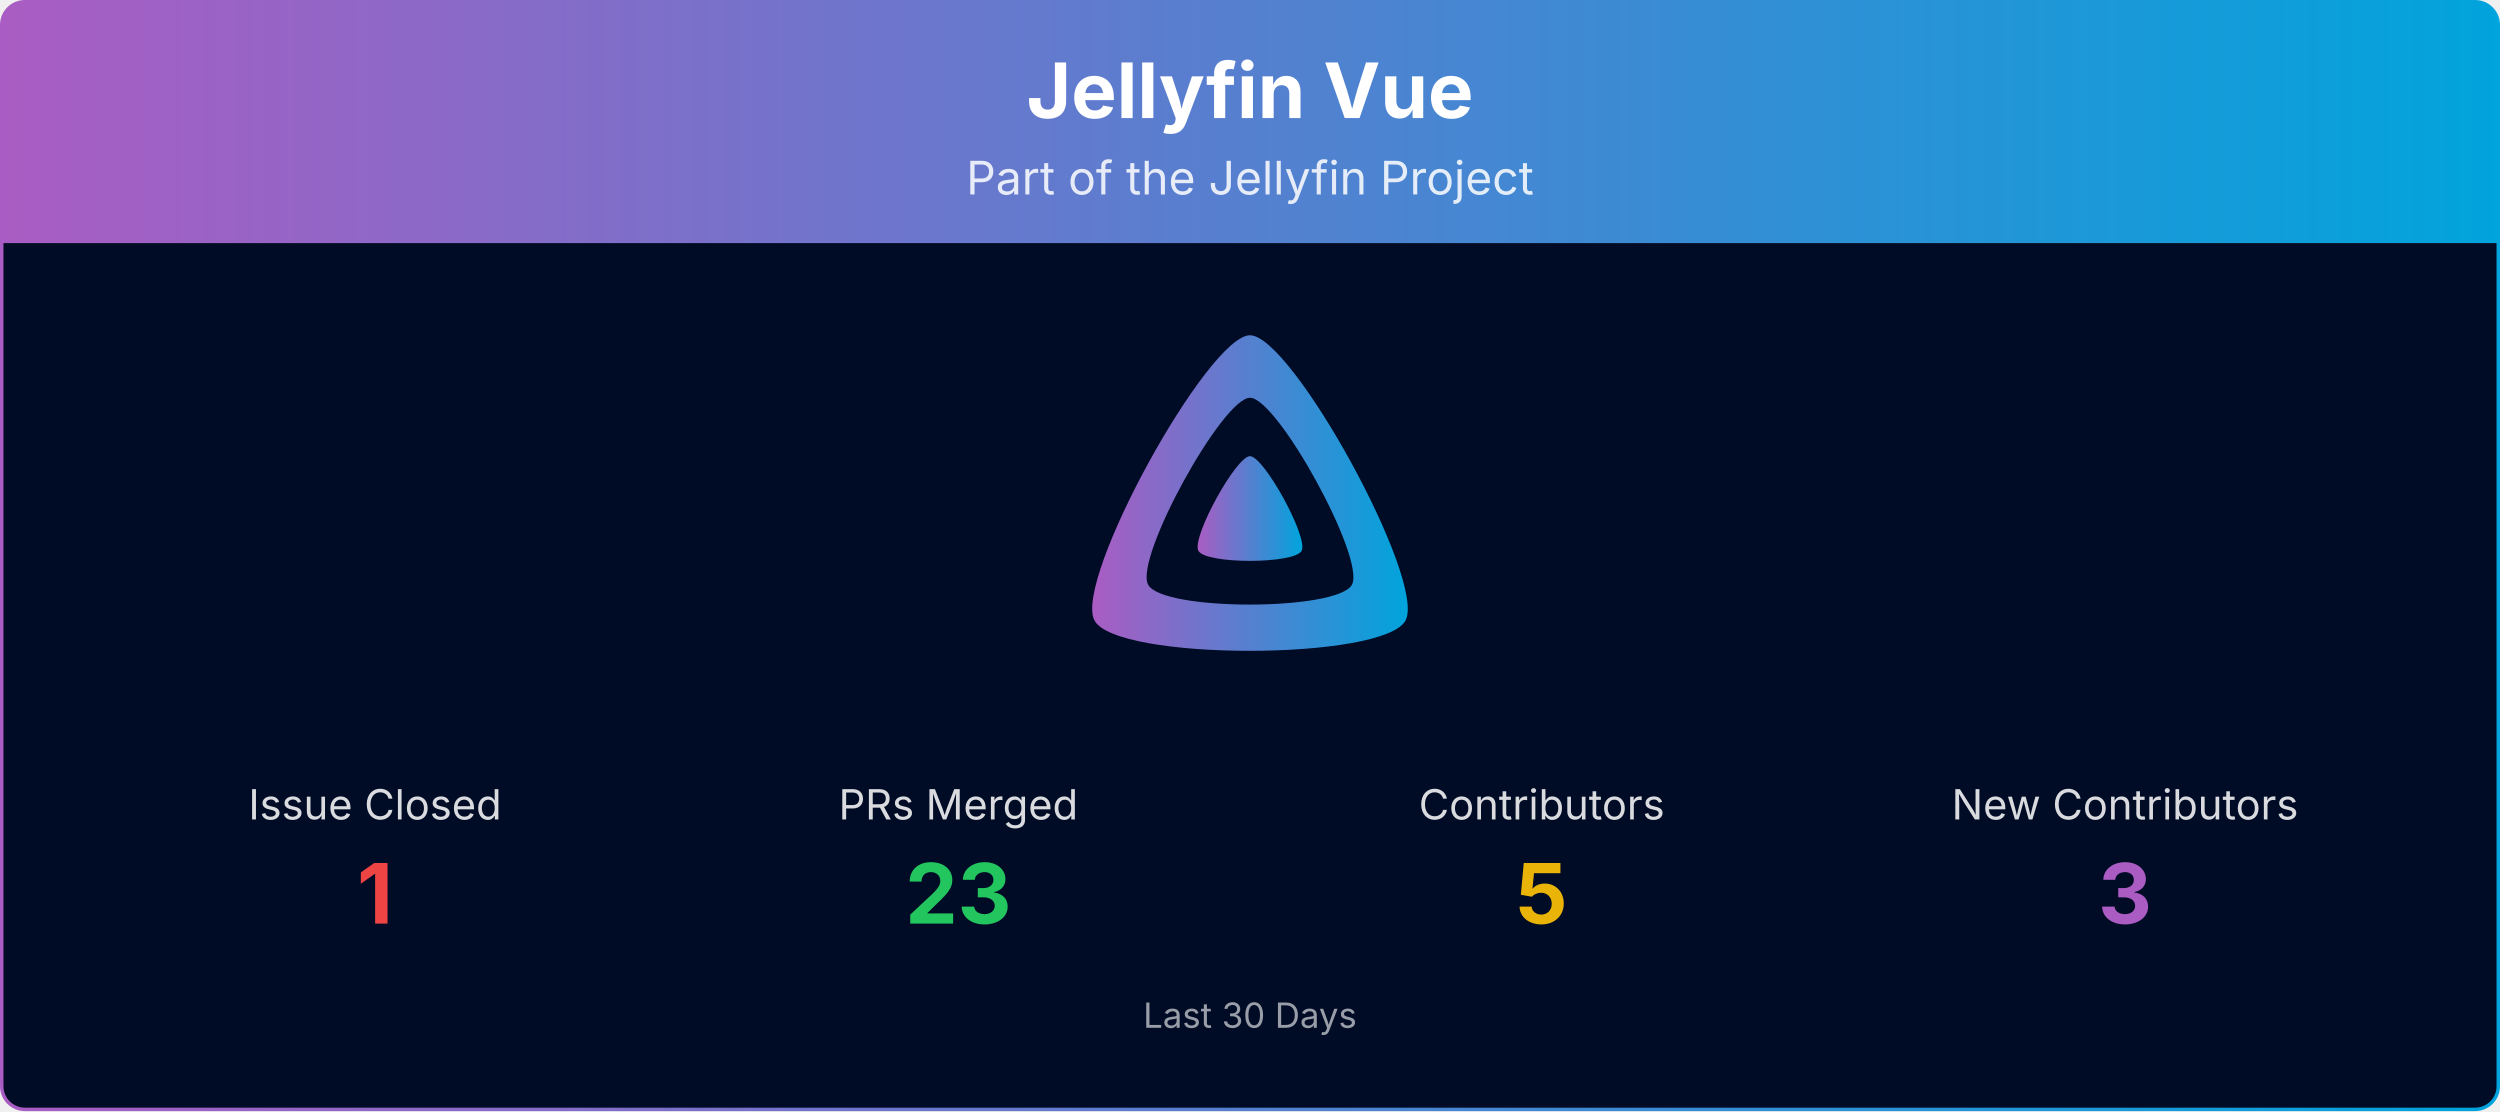
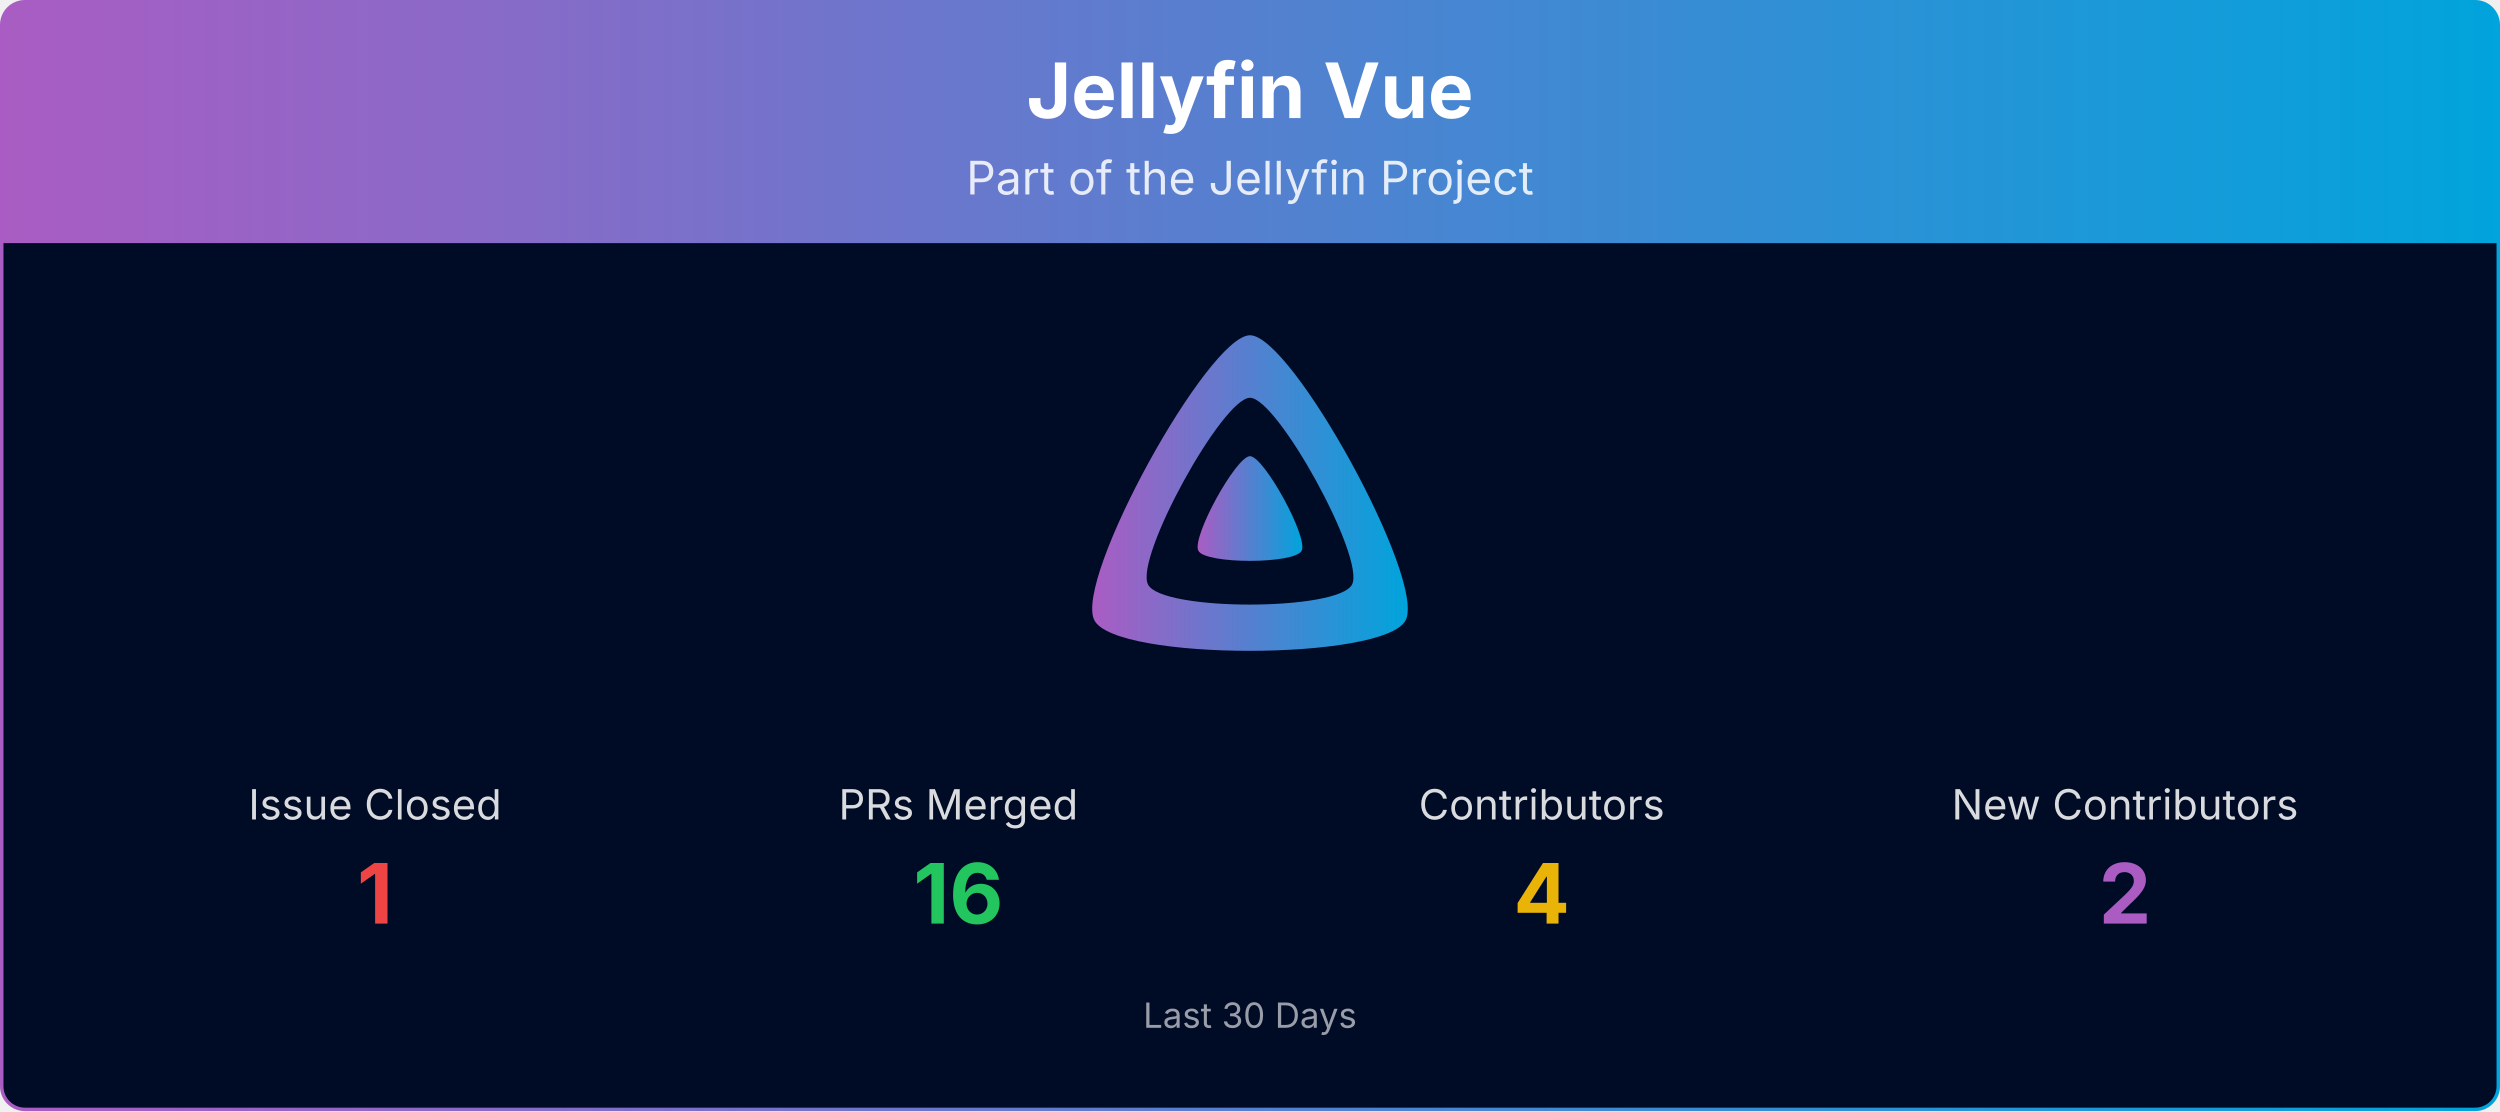
<svg xmlns="http://www.w3.org/2000/svg" viewBox="0 0 1080 480" width="100%" role="img" aria-label="Jellyfin Vue">
  <defs>
    <linearGradient id="banner-jellyfin-vue-grad" x1="0" y1="0" x2="1" y2="0">
      <stop offset="0%" stop-color="#AA5CC3" />
      <stop offset="100%" stop-color="#00A4DC" />
    </linearGradient>
    <clipPath id="banner-jellyfin-vue-grad-clip">
      <rect x="0.75" y="0.75" width="1078.5" height="478.5" rx="10" ry="10" />
    </clipPath>
  </defs>
  <g clip-path="url(#banner-jellyfin-vue-grad-clip)">
    <path d="M0.75,10.75 A10.0,10.0 0 0 1 10.75,0.75 L1069.25,0.75 A10.0,10.0 0 0 1 1079.25,10.75 L1079.25,105.00 L0.75,105.00 Z" fill="url(#banner-jellyfin-vue-grad)" />
    <text x="540.0" y="51" text-anchor="middle" font-size="33" font-weight="700" font-family="Plus Jakarta Sans, system-ui, -apple-system, Segoe UI, sans-serif" fill="#ffffff">Jellyfin Vue</text>
    <text x="540.0" y="84" text-anchor="middle" font-size="20" font-family="Plus Jakarta Sans, system-ui, -apple-system, Segoe UI, sans-serif" fill="#ffffff" opacity="0.85">Part of the Jellyfin Project</text>
    <rect x="0.75" y="105" width="1078.5" height="374.25" fill="#000b25" />
    <g transform="translate(465.00,138.00) scale(0.29297)">
      <path fill="url(#banner-jellyfin-vue-grad)" fill-rule="evenodd" d="M256,23.3c-61.6,0-259.8,359.4-229.6,420.1s429.3,60,459.2,0S317.6,23.3,256,23.3zM406.5,390.8c-19.6,39.3-281.1,39.8-300.9,0s110.1-275.3,150.4-275.3S426.1,351.4,406.5,390.8z" />
      <path fill="url(#banner-jellyfin-vue-grad)" d="M256,201.6c-20.4,0-86.2,119.3-76.2,139.4s142.5,19.9,152.4,0S276.5,201.6,256,201.6z" />
    </g>
    <text x="162.0" y="354.0" text-anchor="middle" font-size="18" font-family="Plus Jakarta Sans, system-ui, -apple-system, Segoe UI, sans-serif" fill="#ffffff" opacity="0.85">Issue Closed</text>
    <text x="162.0" y="399.0" text-anchor="middle" font-size="36" font-weight="700" font-family="Plus Jakarta Sans, system-ui, -apple-system, Segoe UI, sans-serif" fill="#ef4444">1</text>
    <text x="414.0" y="354.0" text-anchor="middle" font-size="18" font-family="Plus Jakarta Sans, system-ui, -apple-system, Segoe UI, sans-serif" fill="#ffffff" opacity="0.85">PRs Merged</text>
-     <text x="414.0" y="399.0" text-anchor="middle" font-size="36" font-weight="700" font-family="Plus Jakarta Sans, system-ui, -apple-system, Segoe UI, sans-serif" fill="#22c55e">23</text>
+     <text x="414.0" y="399.0" text-anchor="middle" font-size="36" font-weight="700" font-family="Plus Jakarta Sans, system-ui, -apple-system, Segoe UI, sans-serif" fill="#22c55e">16</text>
    <text x="666.0" y="354.0" text-anchor="middle" font-size="18" font-family="Plus Jakarta Sans, system-ui, -apple-system, Segoe UI, sans-serif" fill="#ffffff" opacity="0.85">Contributors</text>
-     <text x="666.0" y="399.0" text-anchor="middle" font-size="36" font-weight="700" font-family="Plus Jakarta Sans, system-ui, -apple-system, Segoe UI, sans-serif" fill="#eab308">5</text>
+     <text x="666.0" y="399.0" text-anchor="middle" font-size="36" font-weight="700" font-family="Plus Jakarta Sans, system-ui, -apple-system, Segoe UI, sans-serif" fill="#eab308">4</text>
    <text x="918.0" y="354.0" text-anchor="middle" font-size="18" font-family="Plus Jakarta Sans, system-ui, -apple-system, Segoe UI, sans-serif" fill="#ffffff" opacity="0.85">New Contributors</text>
-     <text x="918.0" y="399.0" text-anchor="middle" font-size="36" font-weight="700" font-family="Plus Jakarta Sans, system-ui, -apple-system, Segoe UI, sans-serif" fill="#AA5CC3">3</text>
+     <text x="918.0" y="399.0" text-anchor="middle" font-size="36" font-weight="700" font-family="Plus Jakarta Sans, system-ui, -apple-system, Segoe UI, sans-serif" fill="#AA5CC3">2</text>
    <text x="540.0" y="444.0" text-anchor="middle" font-size="15" font-family="Plus Jakarta Sans, system-ui, -apple-system, Segoe UI, sans-serif" fill="#ffffff" opacity="0.6">Last 30 Days</text>
  </g>
  <rect x="0.75" y="0.75" width="1078.5" height="478.5" rx="10" ry="10" fill="none" stroke="url(#banner-jellyfin-vue-grad)" stroke-width="1.5" />
</svg>
